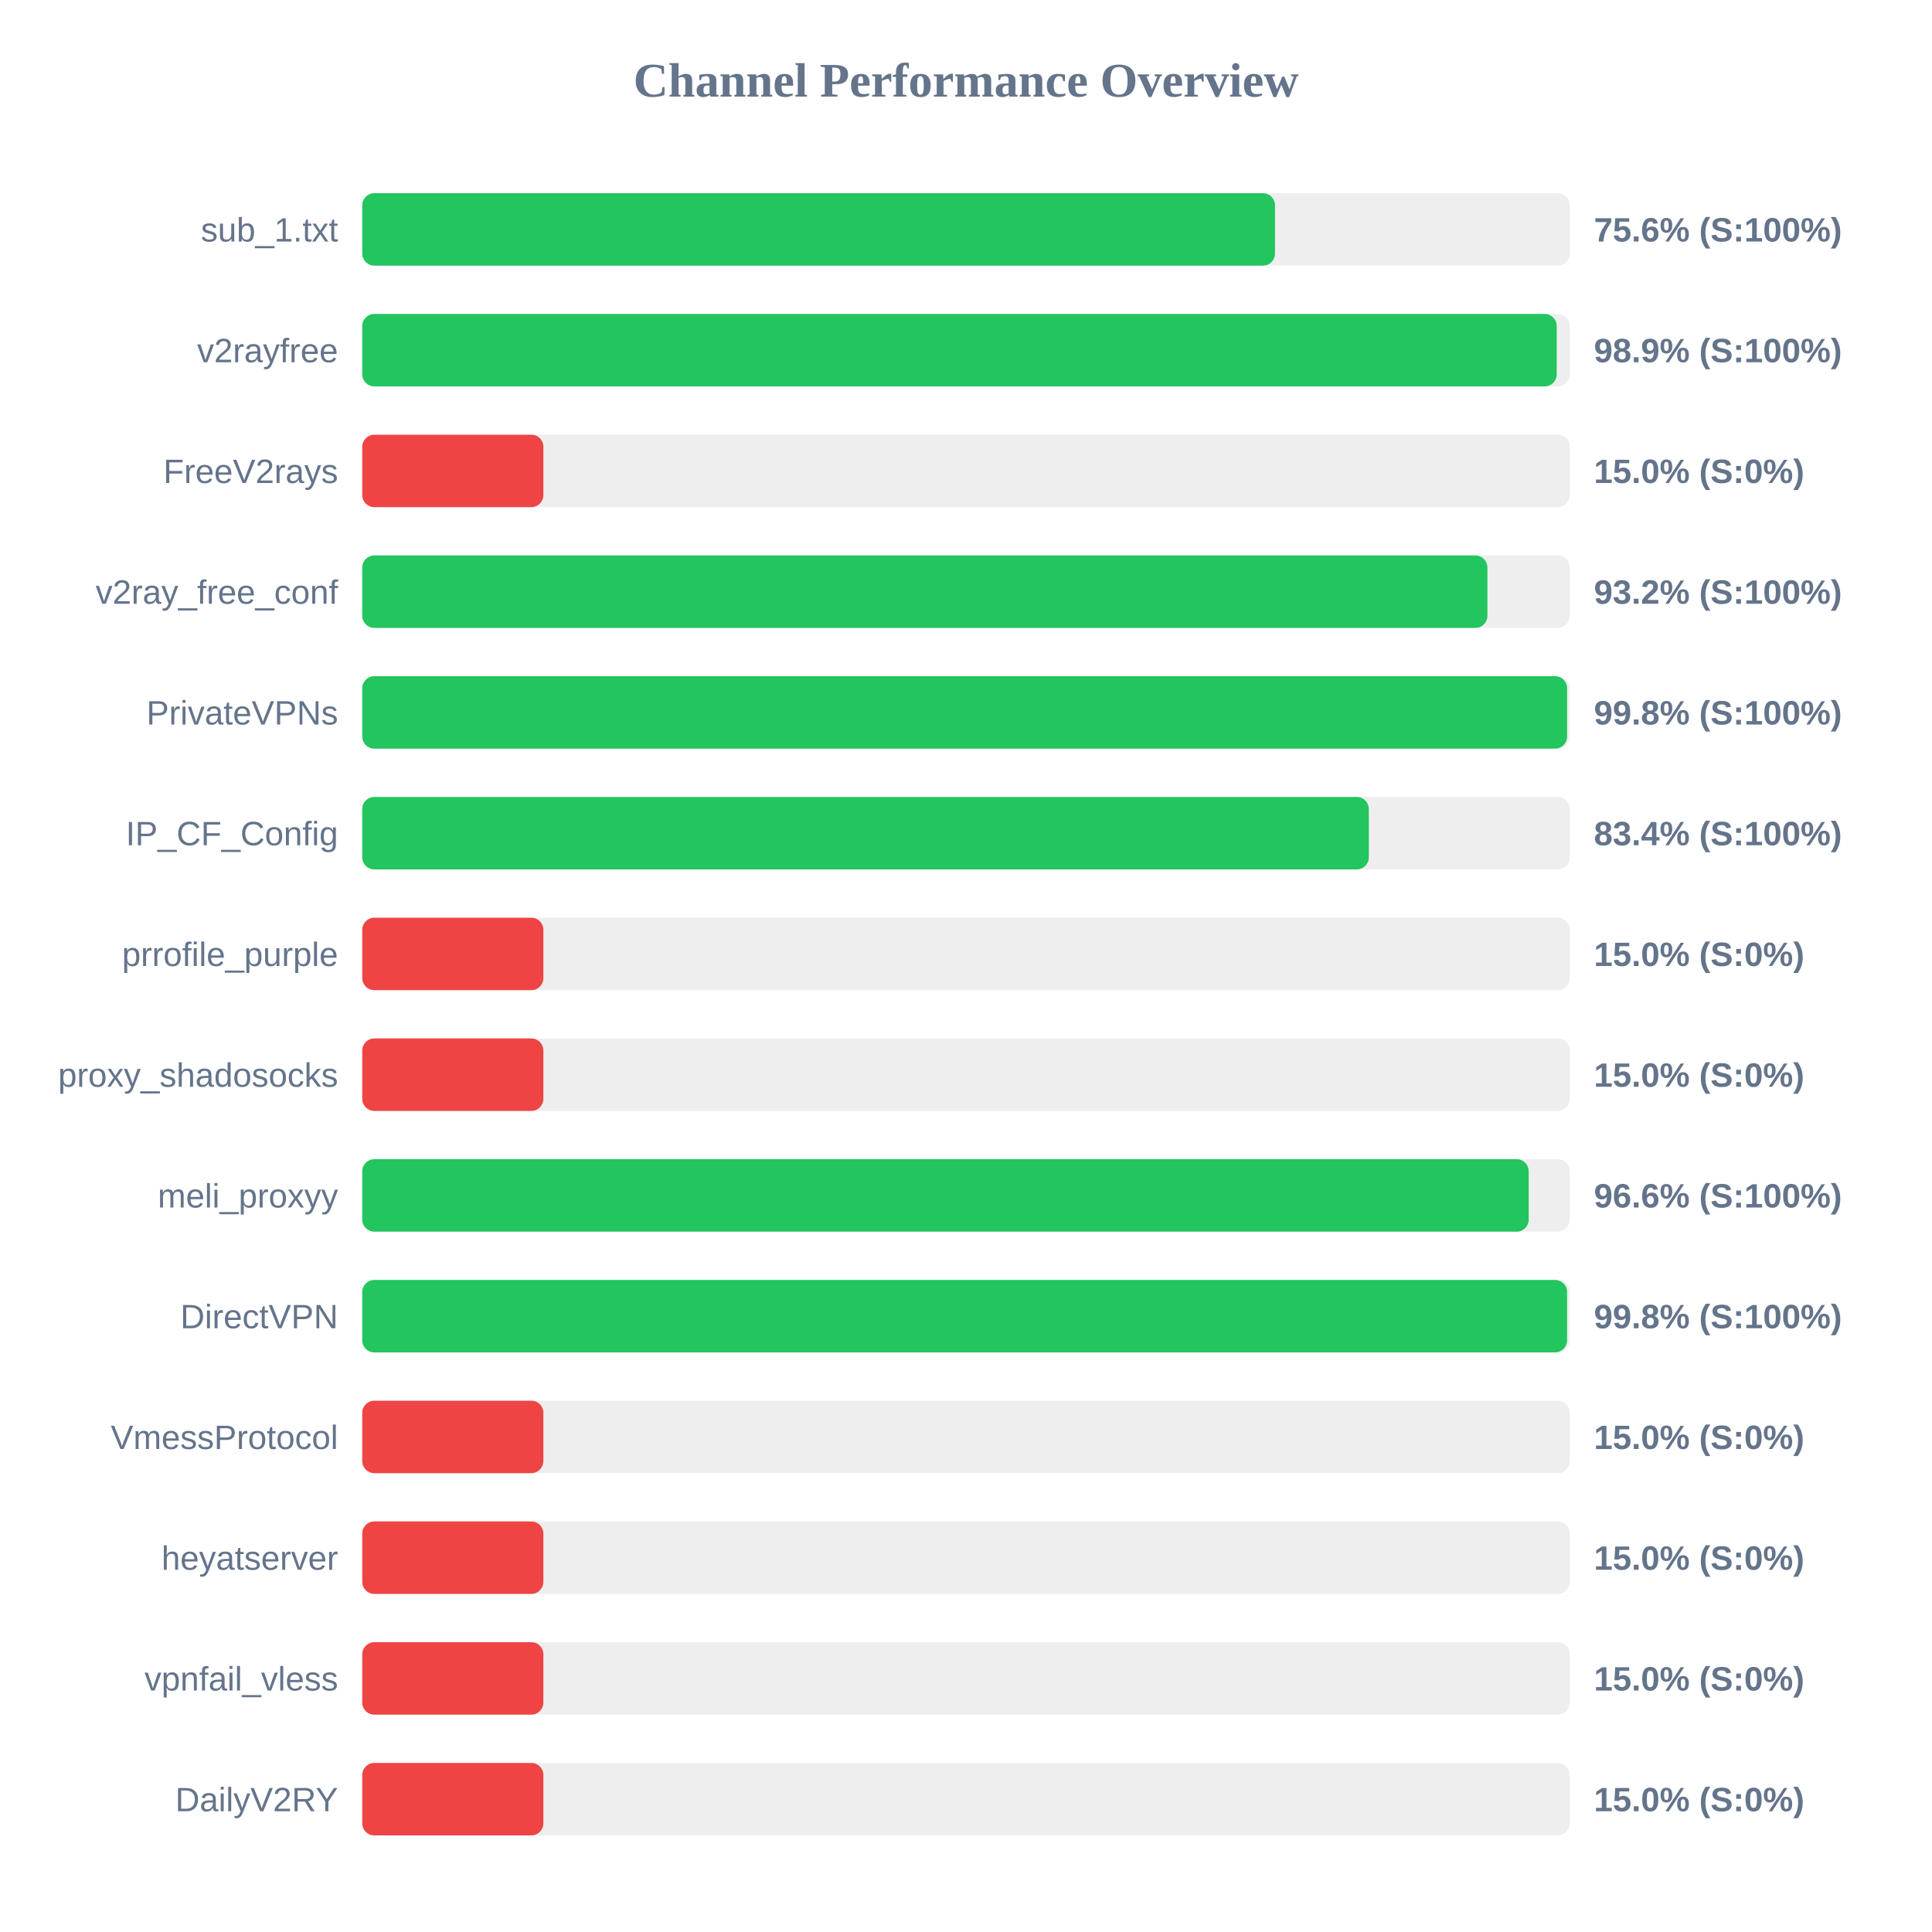
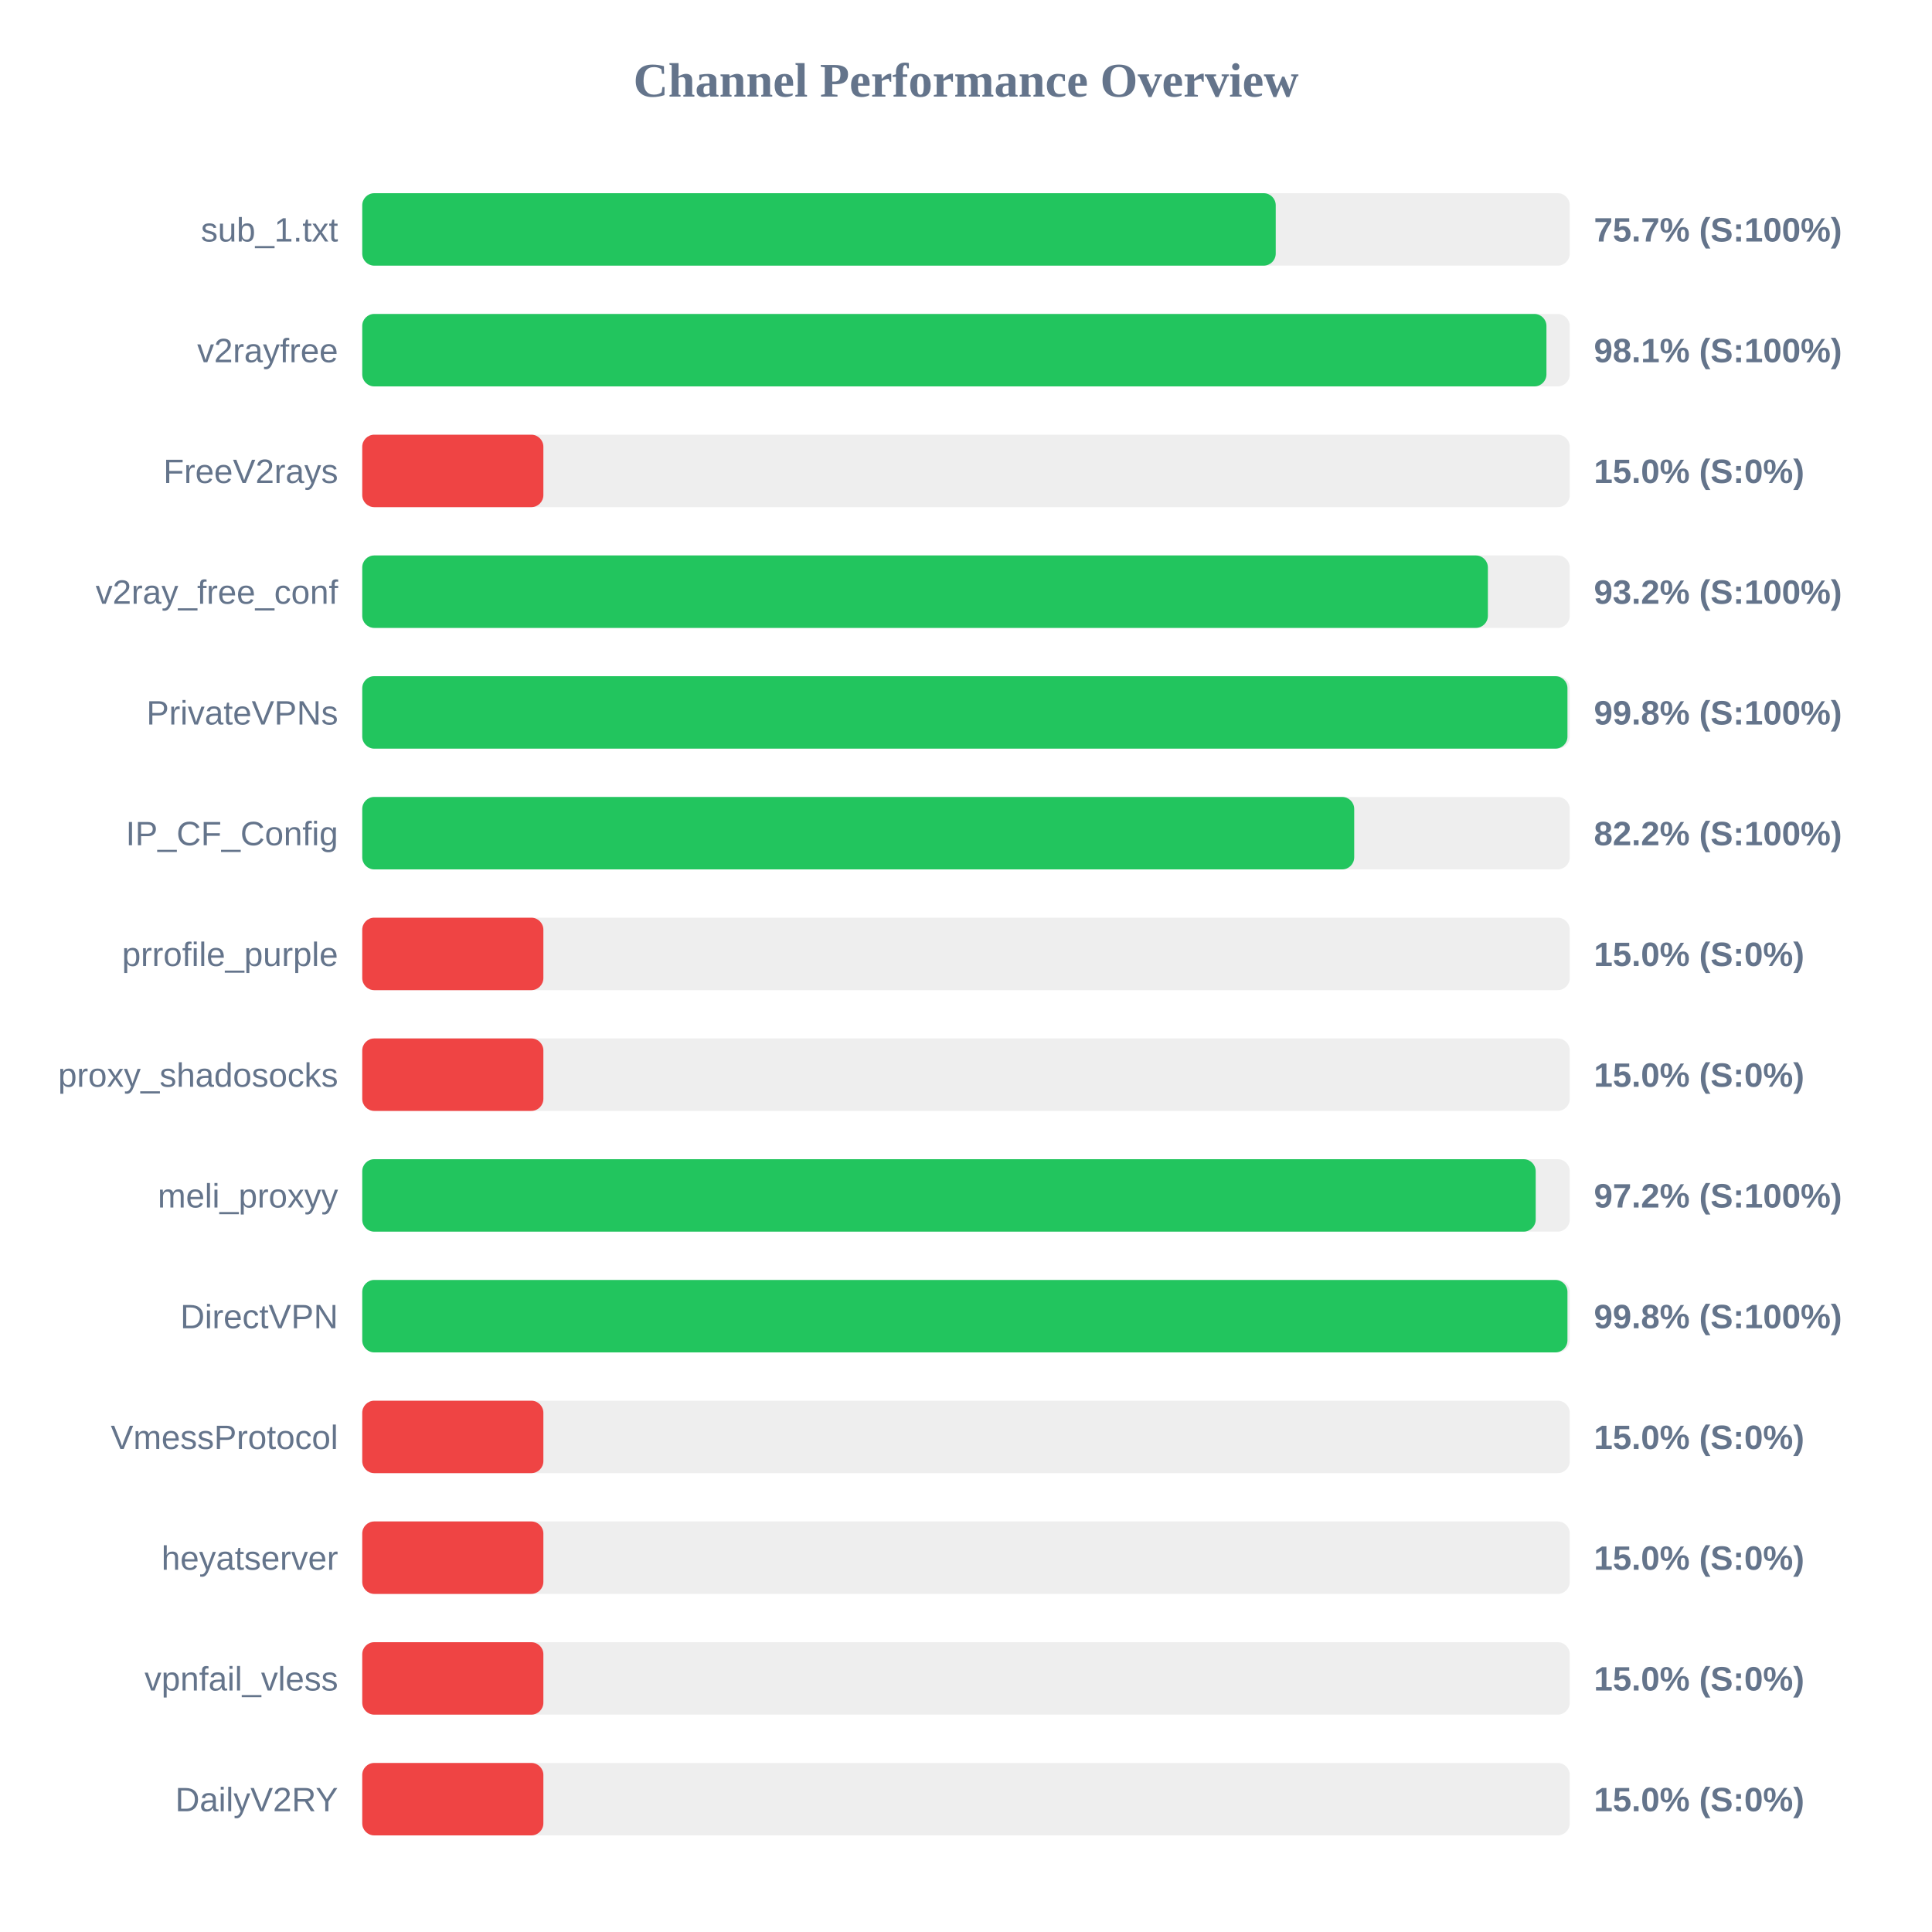
<svg xmlns="http://www.w3.org/2000/svg" width="800" height="800" version="1.1">
  <style>
        .row { font: 14px Arial; fill: #64748b; }
        .score { font: bold 14px Arial; fill: #64748b; }
    </style>
  <text x="400" y="40" text-anchor="middle" font-size="20px" font-weight="bold" fill="#64748b">Channel Performance Overview</text>
  <rect x="150" y="80" width="500" height="30" fill="#eee" rx="5" />
-   <rect x="150" y="80" width="377.95" height="30" fill="#22c55e" rx="5" />
+   <rect x="150" y="80" width="378.25" height="30" fill="#22c55e" rx="5" />
  <text x="140" y="100" text-anchor="end" class="row">sub_1.txt</text>
-   <text x="660" y="100" text-anchor="start" class="score">75.6% (S:100%)</text>
+   <text x="660" y="100" text-anchor="start" class="score">75.7% (S:100%)</text>
  <rect x="150" y="130" width="500" height="30" fill="#eee" rx="5" />
-   <rect x="150" y="130" width="494.6" height="30" fill="#22c55e" rx="5" />
+   <rect x="150" y="130" width="490.35" height="30" fill="#22c55e" rx="5" />
  <text x="140" y="150" text-anchor="end" class="row">v2rayfree</text>
-   <text x="660" y="150" text-anchor="start" class="score">98.9% (S:100%)</text>
+   <text x="660" y="150" text-anchor="start" class="score">98.1% (S:100%)</text>
  <rect x="150" y="180" width="500" height="30" fill="#eee" rx="5" />
  <rect x="150" y="180" width="75.0" height="30" fill="#ef4444" rx="5" />
  <text x="140" y="200" text-anchor="end" class="row">FreeV2rays</text>
  <text x="660" y="200" text-anchor="start" class="score">15.0% (S:0%)</text>
  <rect x="150" y="230" width="500" height="30" fill="#eee" rx="5" />
-   <rect x="150" y="230" width="465.9" height="30" fill="#22c55e" rx="5" />
+   <rect x="150" y="230" width="466.1" height="30" fill="#22c55e" rx="5" />
  <text x="140" y="250" text-anchor="end" class="row">v2ray_free_conf</text>
  <text x="660" y="250" text-anchor="start" class="score">93.2% (S:100%)</text>
  <rect x="150" y="280" width="500" height="30" fill="#eee" rx="5" />
-   <rect x="150" y="280" width="498.9" height="30" fill="#22c55e" rx="5" />
+   <rect x="150" y="280" width="499.05" height="30" fill="#22c55e" rx="5" />
  <text x="140" y="300" text-anchor="end" class="row">PrivateVPNs</text>
  <text x="660" y="300" text-anchor="start" class="score">99.8% (S:100%)</text>
  <rect x="150" y="330" width="500" height="30" fill="#eee" rx="5" />
-   <rect x="150" y="330" width="416.8" height="30" fill="#22c55e" rx="5" />
+   <rect x="150" y="330" width="410.75" height="30" fill="#22c55e" rx="5" />
  <text x="140" y="350" text-anchor="end" class="row">IP_CF_Config</text>
-   <text x="660" y="350" text-anchor="start" class="score">83.4% (S:100%)</text>
+   <text x="660" y="350" text-anchor="start" class="score">82.2% (S:100%)</text>
  <rect x="150" y="380" width="500" height="30" fill="#eee" rx="5" />
  <rect x="150" y="380" width="75.0" height="30" fill="#ef4444" rx="5" />
  <text x="140" y="400" text-anchor="end" class="row">prrofile_purple</text>
  <text x="660" y="400" text-anchor="start" class="score">15.0% (S:0%)</text>
  <rect x="150" y="430" width="500" height="30" fill="#eee" rx="5" />
  <rect x="150" y="430" width="75.0" height="30" fill="#ef4444" rx="5" />
  <text x="140" y="450" text-anchor="end" class="row">proxy_shadosocks</text>
  <text x="660" y="450" text-anchor="start" class="score">15.0% (S:0%)</text>
  <rect x="150" y="480" width="500" height="30" fill="#eee" rx="5" />
-   <rect x="150" y="480" width="483.0" height="30" fill="#22c55e" rx="5" />
+   <rect x="150" y="480" width="485.9" height="30" fill="#22c55e" rx="5" />
  <text x="140" y="500" text-anchor="end" class="row">meli_proxyy</text>
-   <text x="660" y="500" text-anchor="start" class="score">96.6% (S:100%)</text>
+   <text x="660" y="500" text-anchor="start" class="score">97.2% (S:100%)</text>
  <rect x="150" y="530" width="500" height="30" fill="#eee" rx="5" />
-   <rect x="150" y="530" width="498.9" height="30" fill="#22c55e" rx="5" />
+   <rect x="150" y="530" width="499.05" height="30" fill="#22c55e" rx="5" />
  <text x="140" y="550" text-anchor="end" class="row">DirectVPN</text>
  <text x="660" y="550" text-anchor="start" class="score">99.8% (S:100%)</text>
  <rect x="150" y="580" width="500" height="30" fill="#eee" rx="5" />
  <rect x="150" y="580" width="75.0" height="30" fill="#ef4444" rx="5" />
  <text x="140" y="600" text-anchor="end" class="row">VmessProtocol</text>
  <text x="660" y="600" text-anchor="start" class="score">15.0% (S:0%)</text>
  <rect x="150" y="630" width="500" height="30" fill="#eee" rx="5" />
  <rect x="150" y="630" width="75.0" height="30" fill="#ef4444" rx="5" />
  <text x="140" y="650" text-anchor="end" class="row">heyatserver</text>
  <text x="660" y="650" text-anchor="start" class="score">15.0% (S:0%)</text>
  <rect x="150" y="680" width="500" height="30" fill="#eee" rx="5" />
  <rect x="150" y="680" width="75.0" height="30" fill="#ef4444" rx="5" />
  <text x="140" y="700" text-anchor="end" class="row">vpnfail_vless</text>
  <text x="660" y="700" text-anchor="start" class="score">15.0% (S:0%)</text>
  <rect x="150" y="730" width="500" height="30" fill="#eee" rx="5" />
  <rect x="150" y="730" width="75.0" height="30" fill="#ef4444" rx="5" />
  <text x="140" y="750" text-anchor="end" class="row">DailyV2RY</text>
  <text x="660" y="750" text-anchor="start" class="score">15.0% (S:0%)</text>
</svg>
